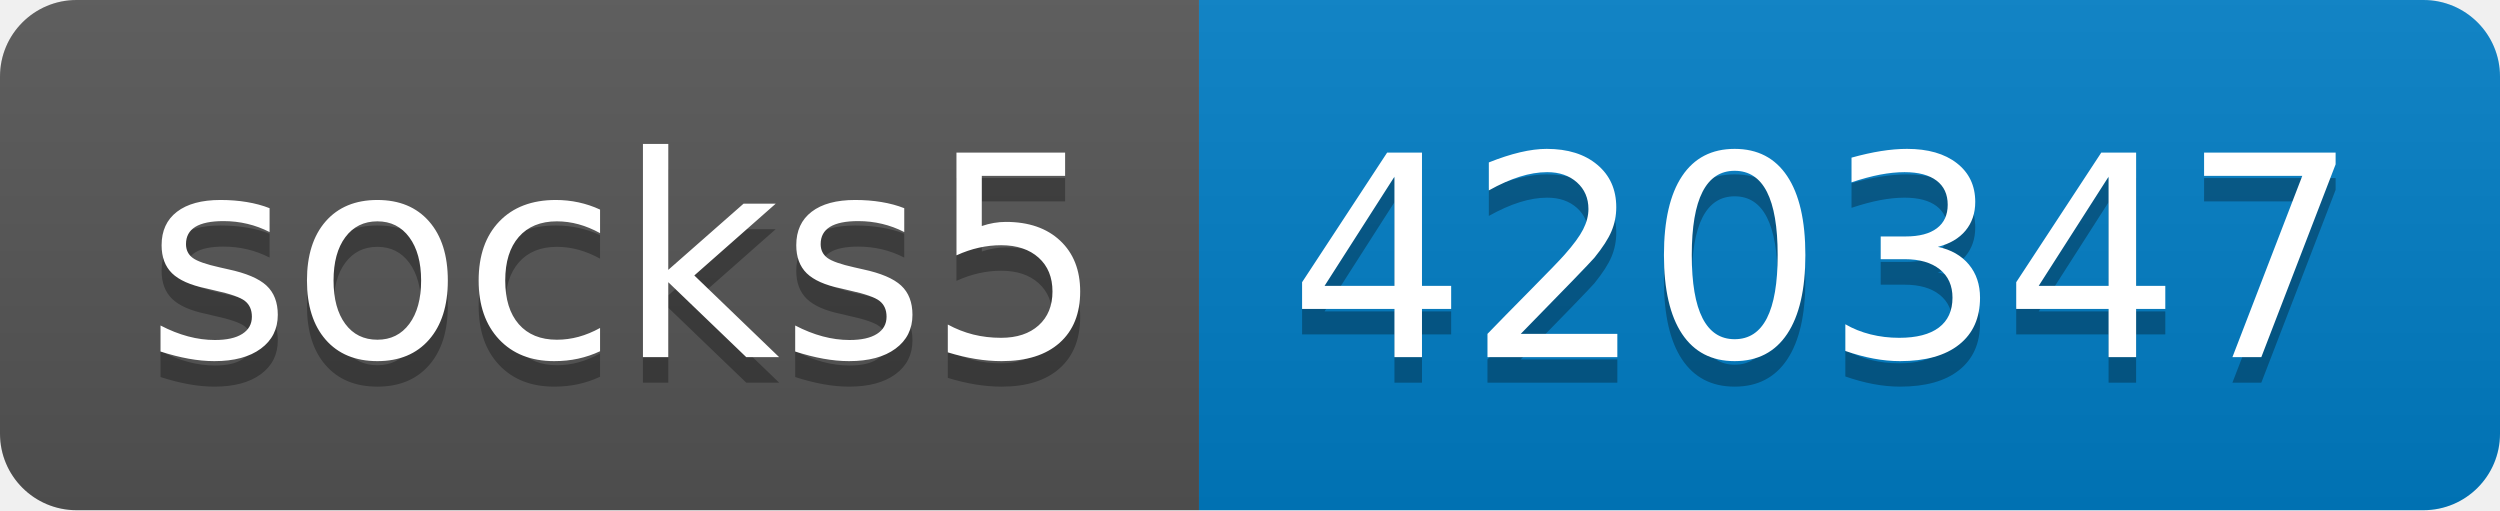
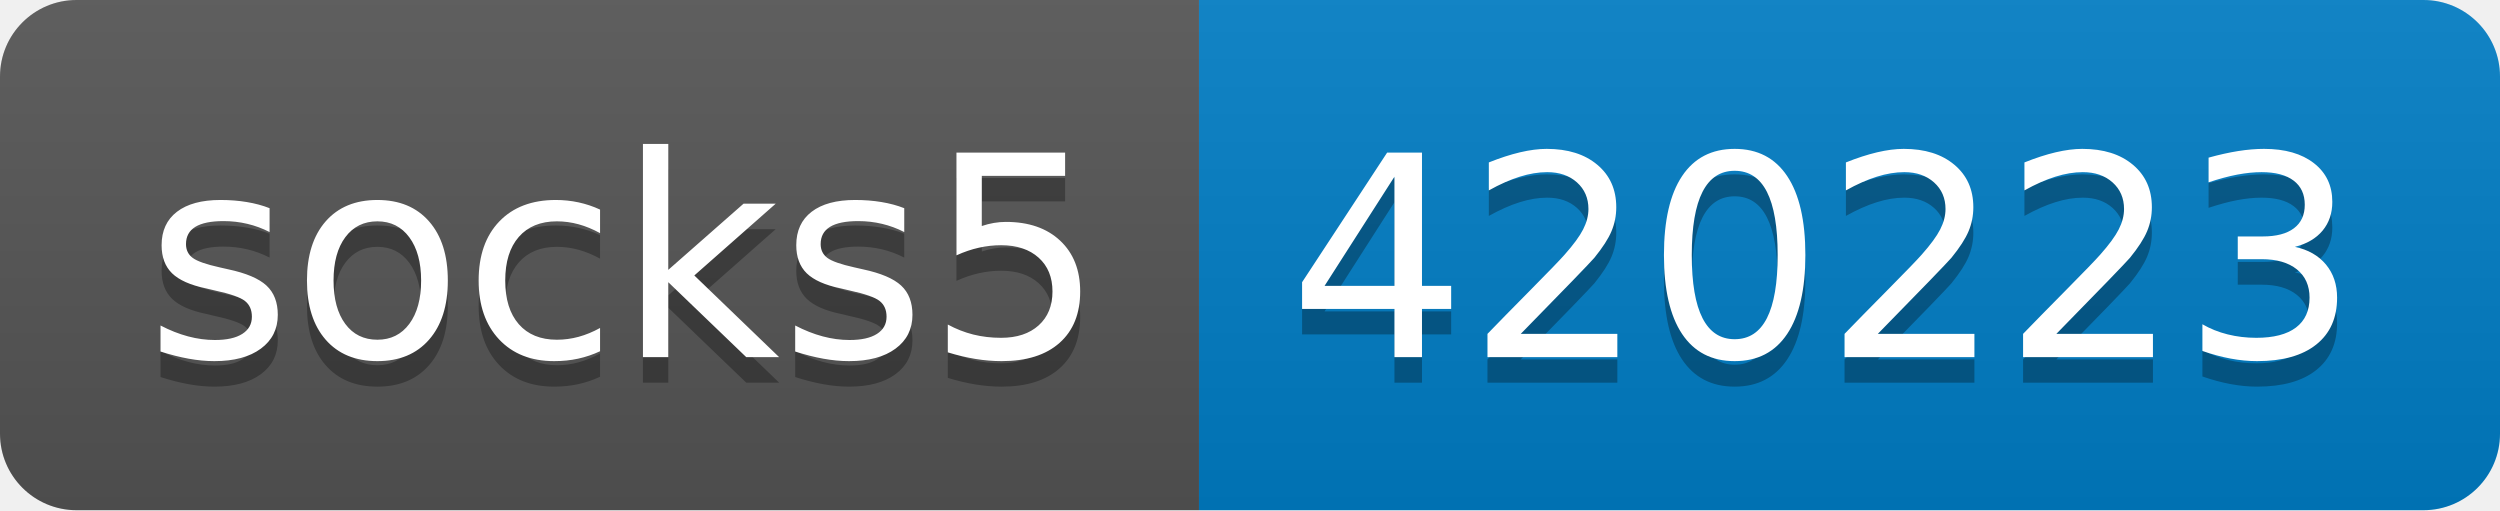
- <svg xmlns="http://www.w3.org/2000/svg" width="98" height="20" role="img" aria-label="socks5: 420347">
+ <svg xmlns="http://www.w3.org/2000/svg" width="98" height="20" role="img" aria-label="socks5: 420223">
  <linearGradient id="s" x2="0" y2="100%">
    <stop offset="0" stop-color="#bbb" stop-opacity=".1" />
    <stop offset="1" stop-opacity=".1" />
  </linearGradient>
  <clipPath id="r">
    <rect width="98" height="20" rx="3" fill="#fff" />
  </clipPath>
  <g clip-path="url(#r)">
    <rect width="47" height="20" fill="#555" />
    <rect x="47" width="51" height="20" fill="#007ec6" />
    <rect width="98" height="20" fill="url(#s)" />
  </g>
  <g fill="#fff" text-anchor="middle" font-family="Verdana,Geneva,DejaVu Sans,sans-serif" text-rendering="geometricPrecision" font-size="110">
    <text aria-hidden="true" x="245" y="150" fill="#010101" fill-opacity=".3" transform="scale(.1)" textLength="370">socks5</text>
    <text x="245" y="140" transform="scale(.1)" fill="#fff" textLength="370">socks5</text>
-     <text aria-hidden="true" x="715" y="150" fill="#010101" fill-opacity=".3" transform="scale(.1)" textLength="410">420347</text>
-     <text x="715" y="140" transform="scale(.1)" fill="#fff" textLength="410">420347</text>
+     <text aria-hidden="true" x="715" y="150" fill="#010101" fill-opacity=".3" transform="scale(.1)" textLength="410">420223</text>
+     <text x="715" y="140" transform="scale(.1)" fill="#fff" textLength="410">420223</text>
  </g>
</svg>
